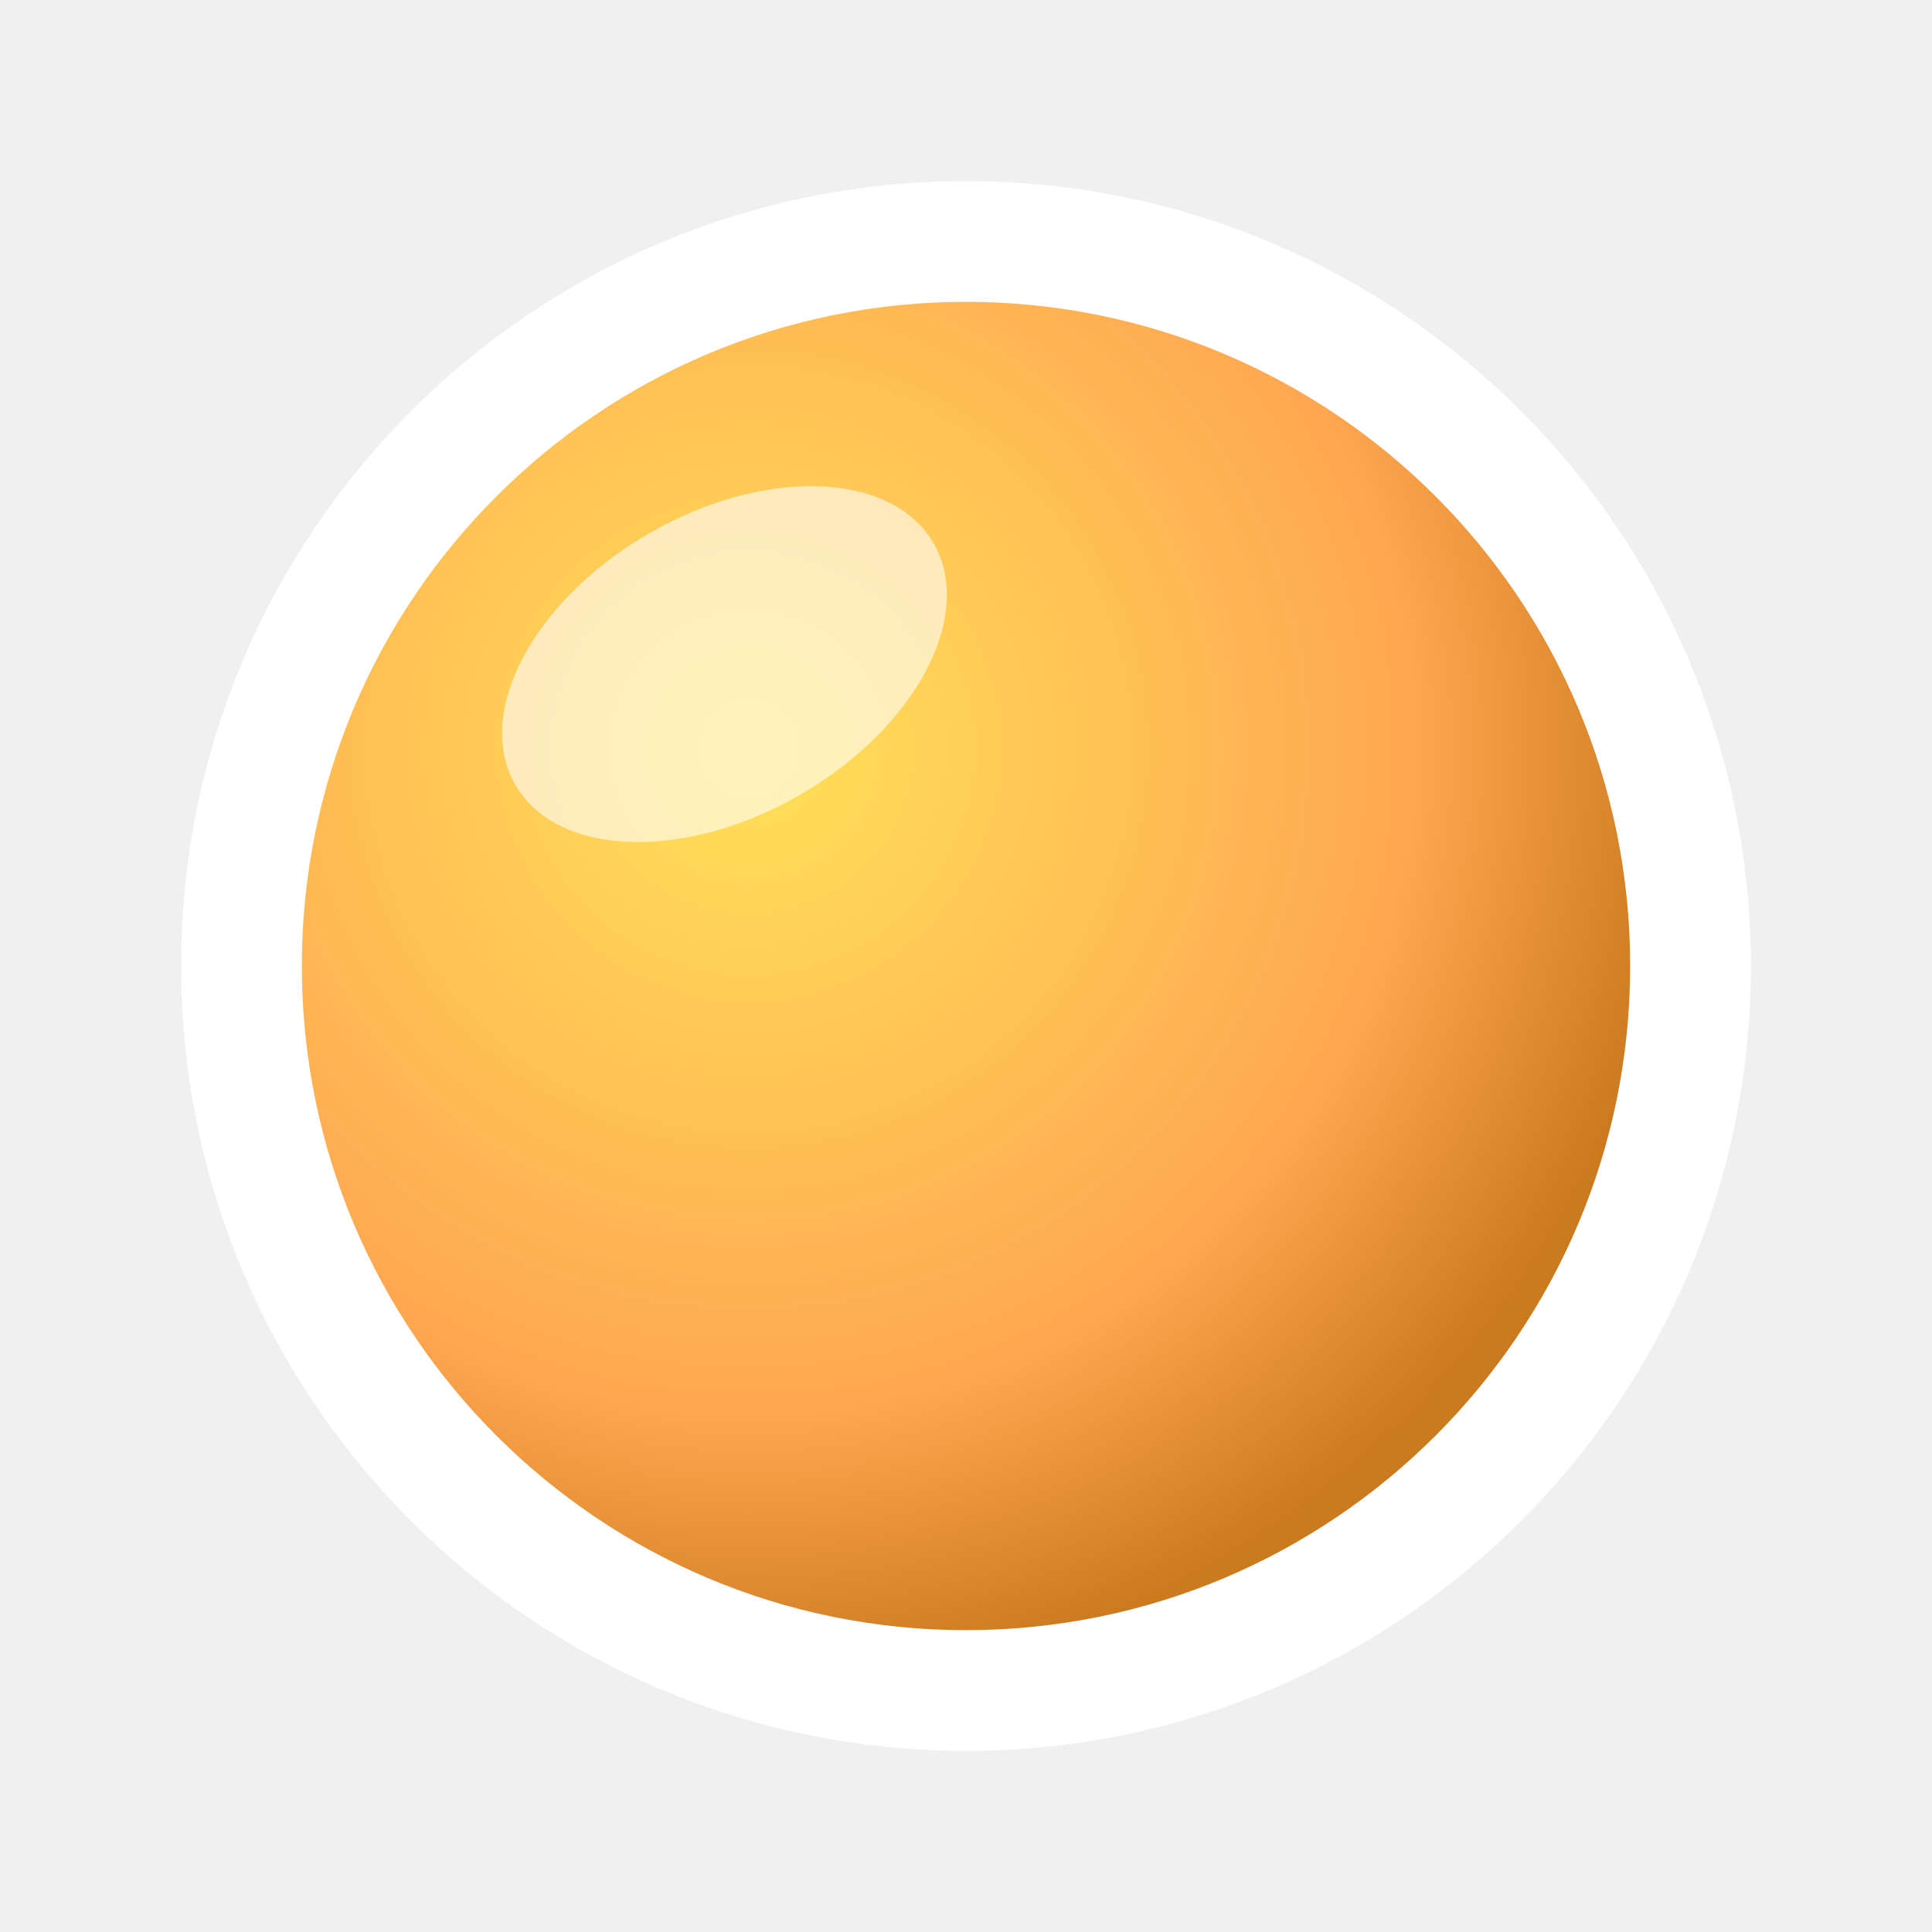
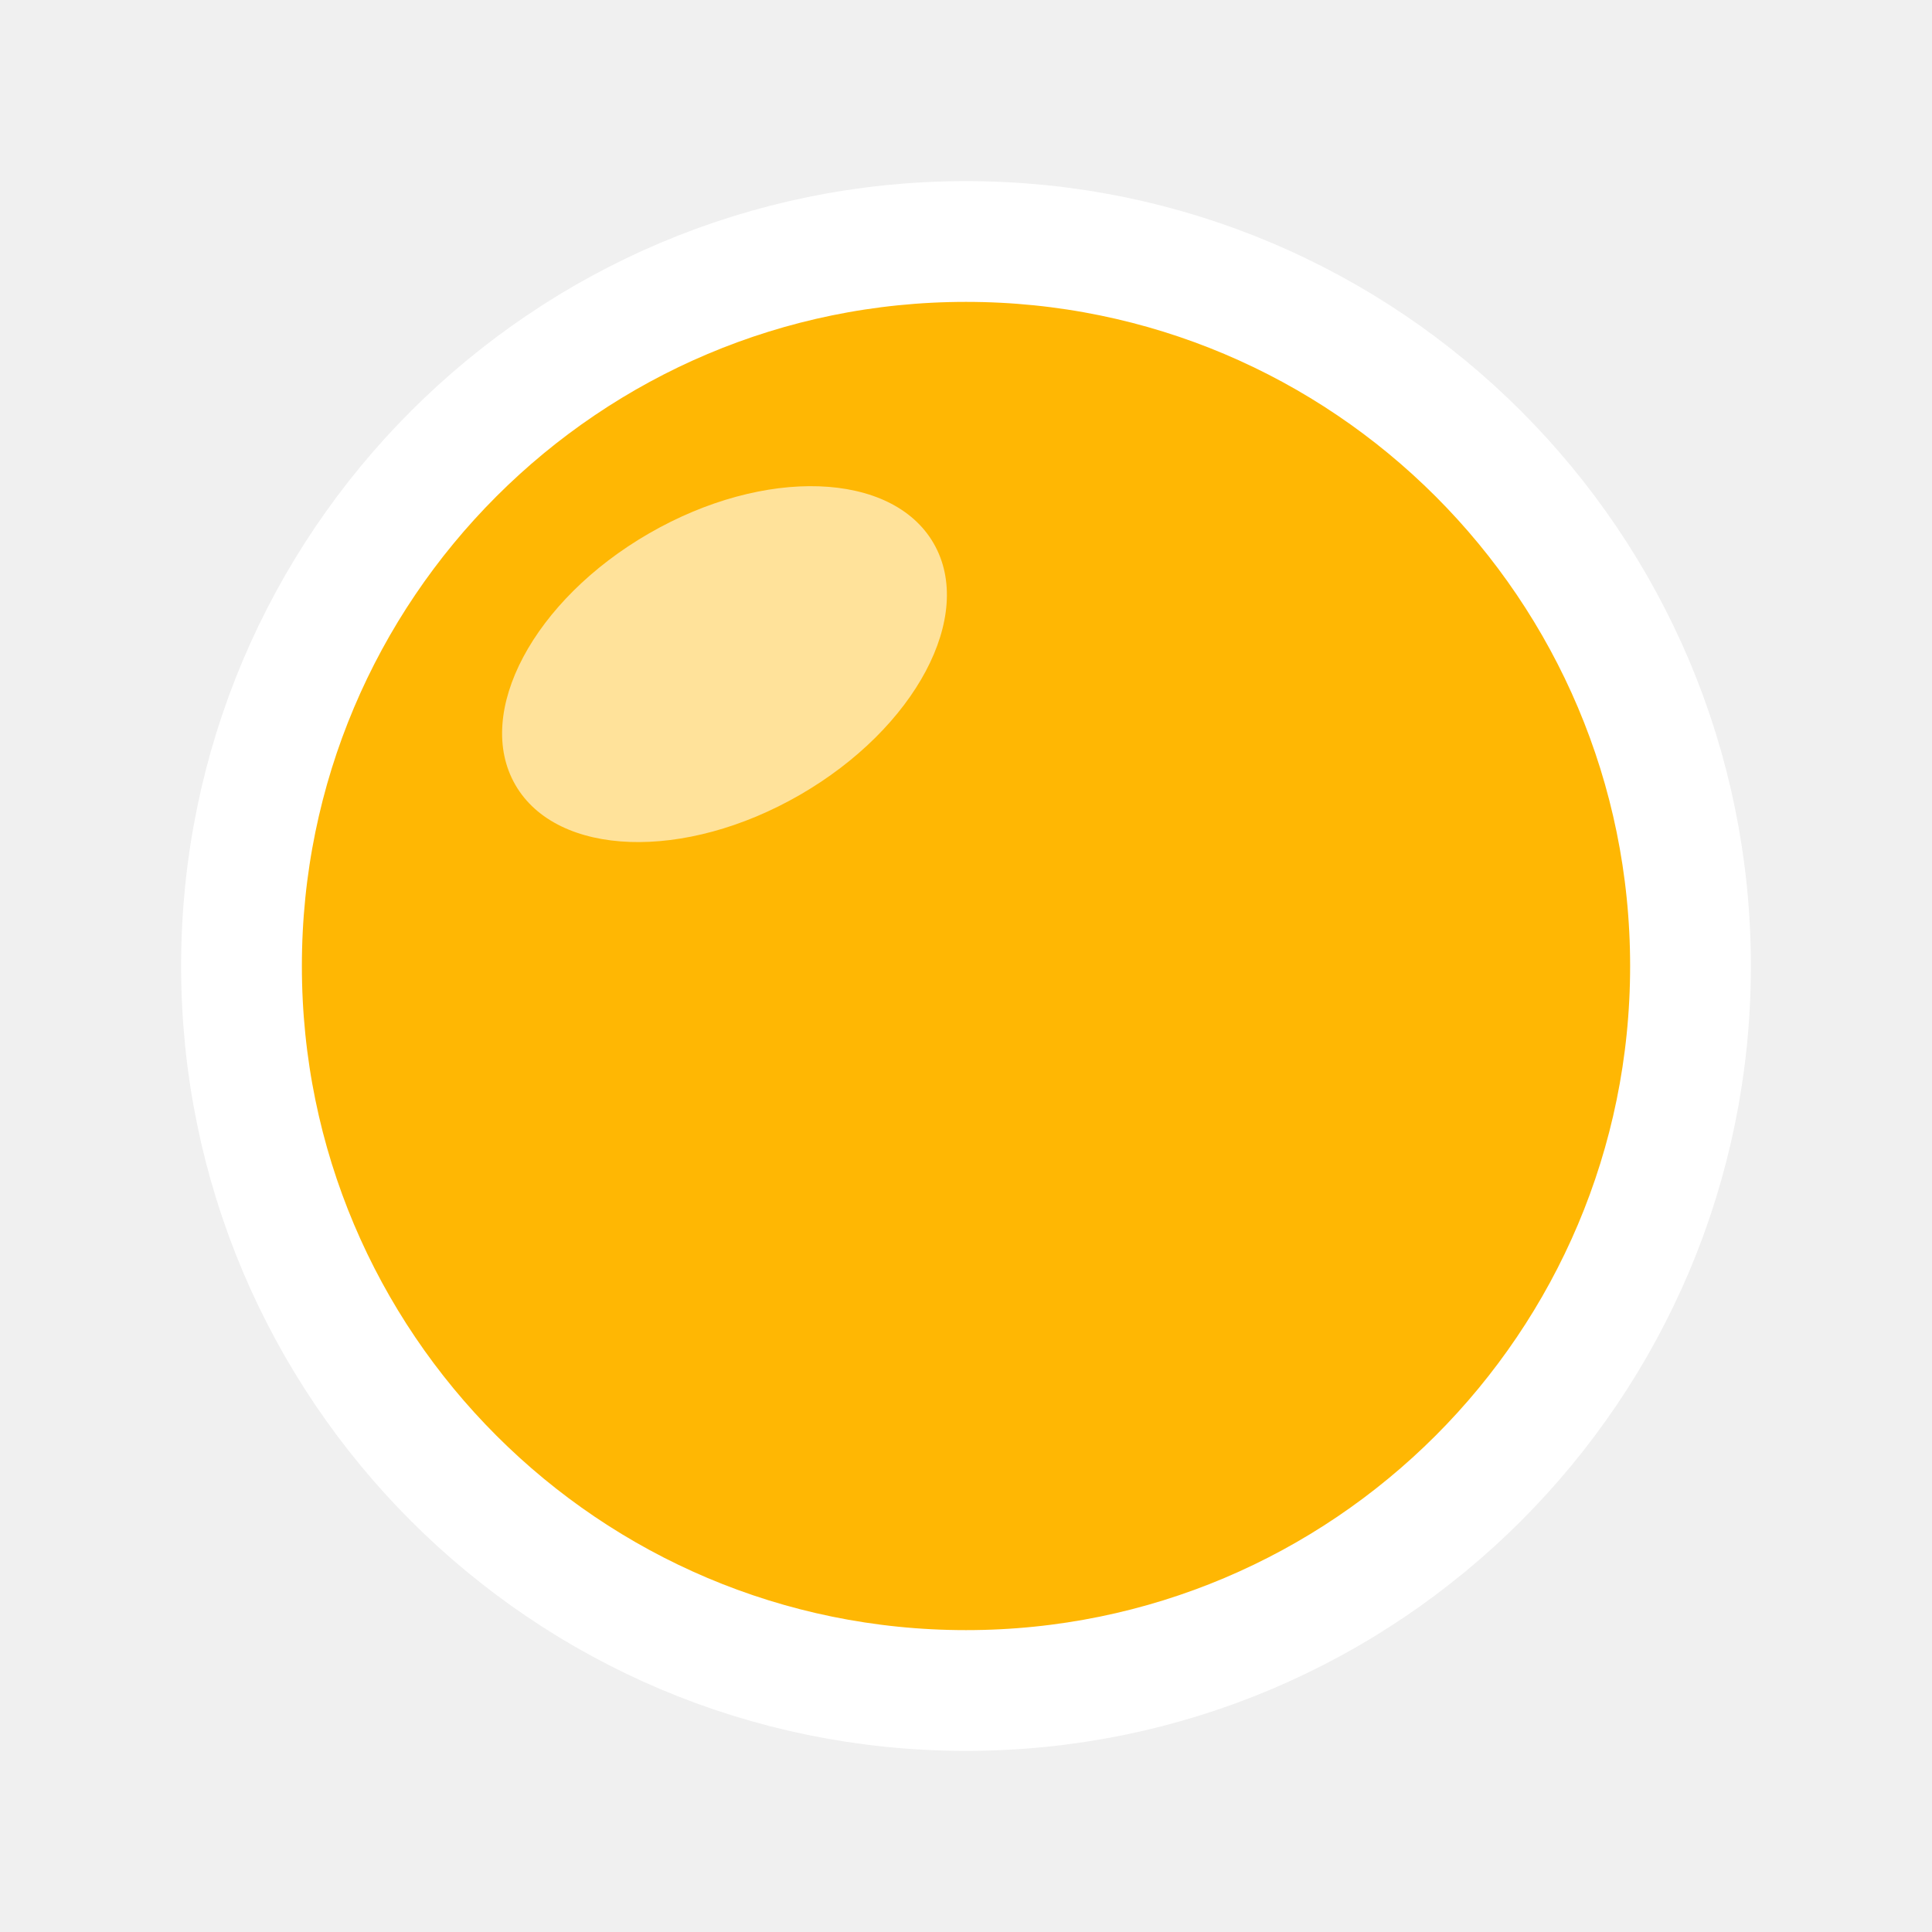
<svg xmlns="http://www.w3.org/2000/svg" width="32" height="32" viewBox="0 0 32 32" version="1.1" id="svg_sfera_gialla">
  <defs>
    <radialGradient id="yellowSphere" cx="35%" cy="35%" r="65%">
-       <stop offset="0%" stop-color="#ffe259" />
-       <stop offset="70%" stop-color="#ffa751" />
-       <stop offset="100%" stop-color="#cc7a1e" />
+       <stop offset="0%" stop-color="#ffb703" />
+       <stop offset="70%" stop-color="#ffb703" />
+       <stop offset="100%" stop-color="#ffb703" />
    </radialGradient>
  </defs>
  <circle cx="16" cy="16" r="12" fill="url(#yellowSphere)" stroke="#ffffff" stroke-width="2" />
  <ellipse cx="12" cy="11" rx="4" ry="2.5" fill="#ffffff" fill-opacity="0.6" transform="rotate(-30 12 11)" />
</svg>
